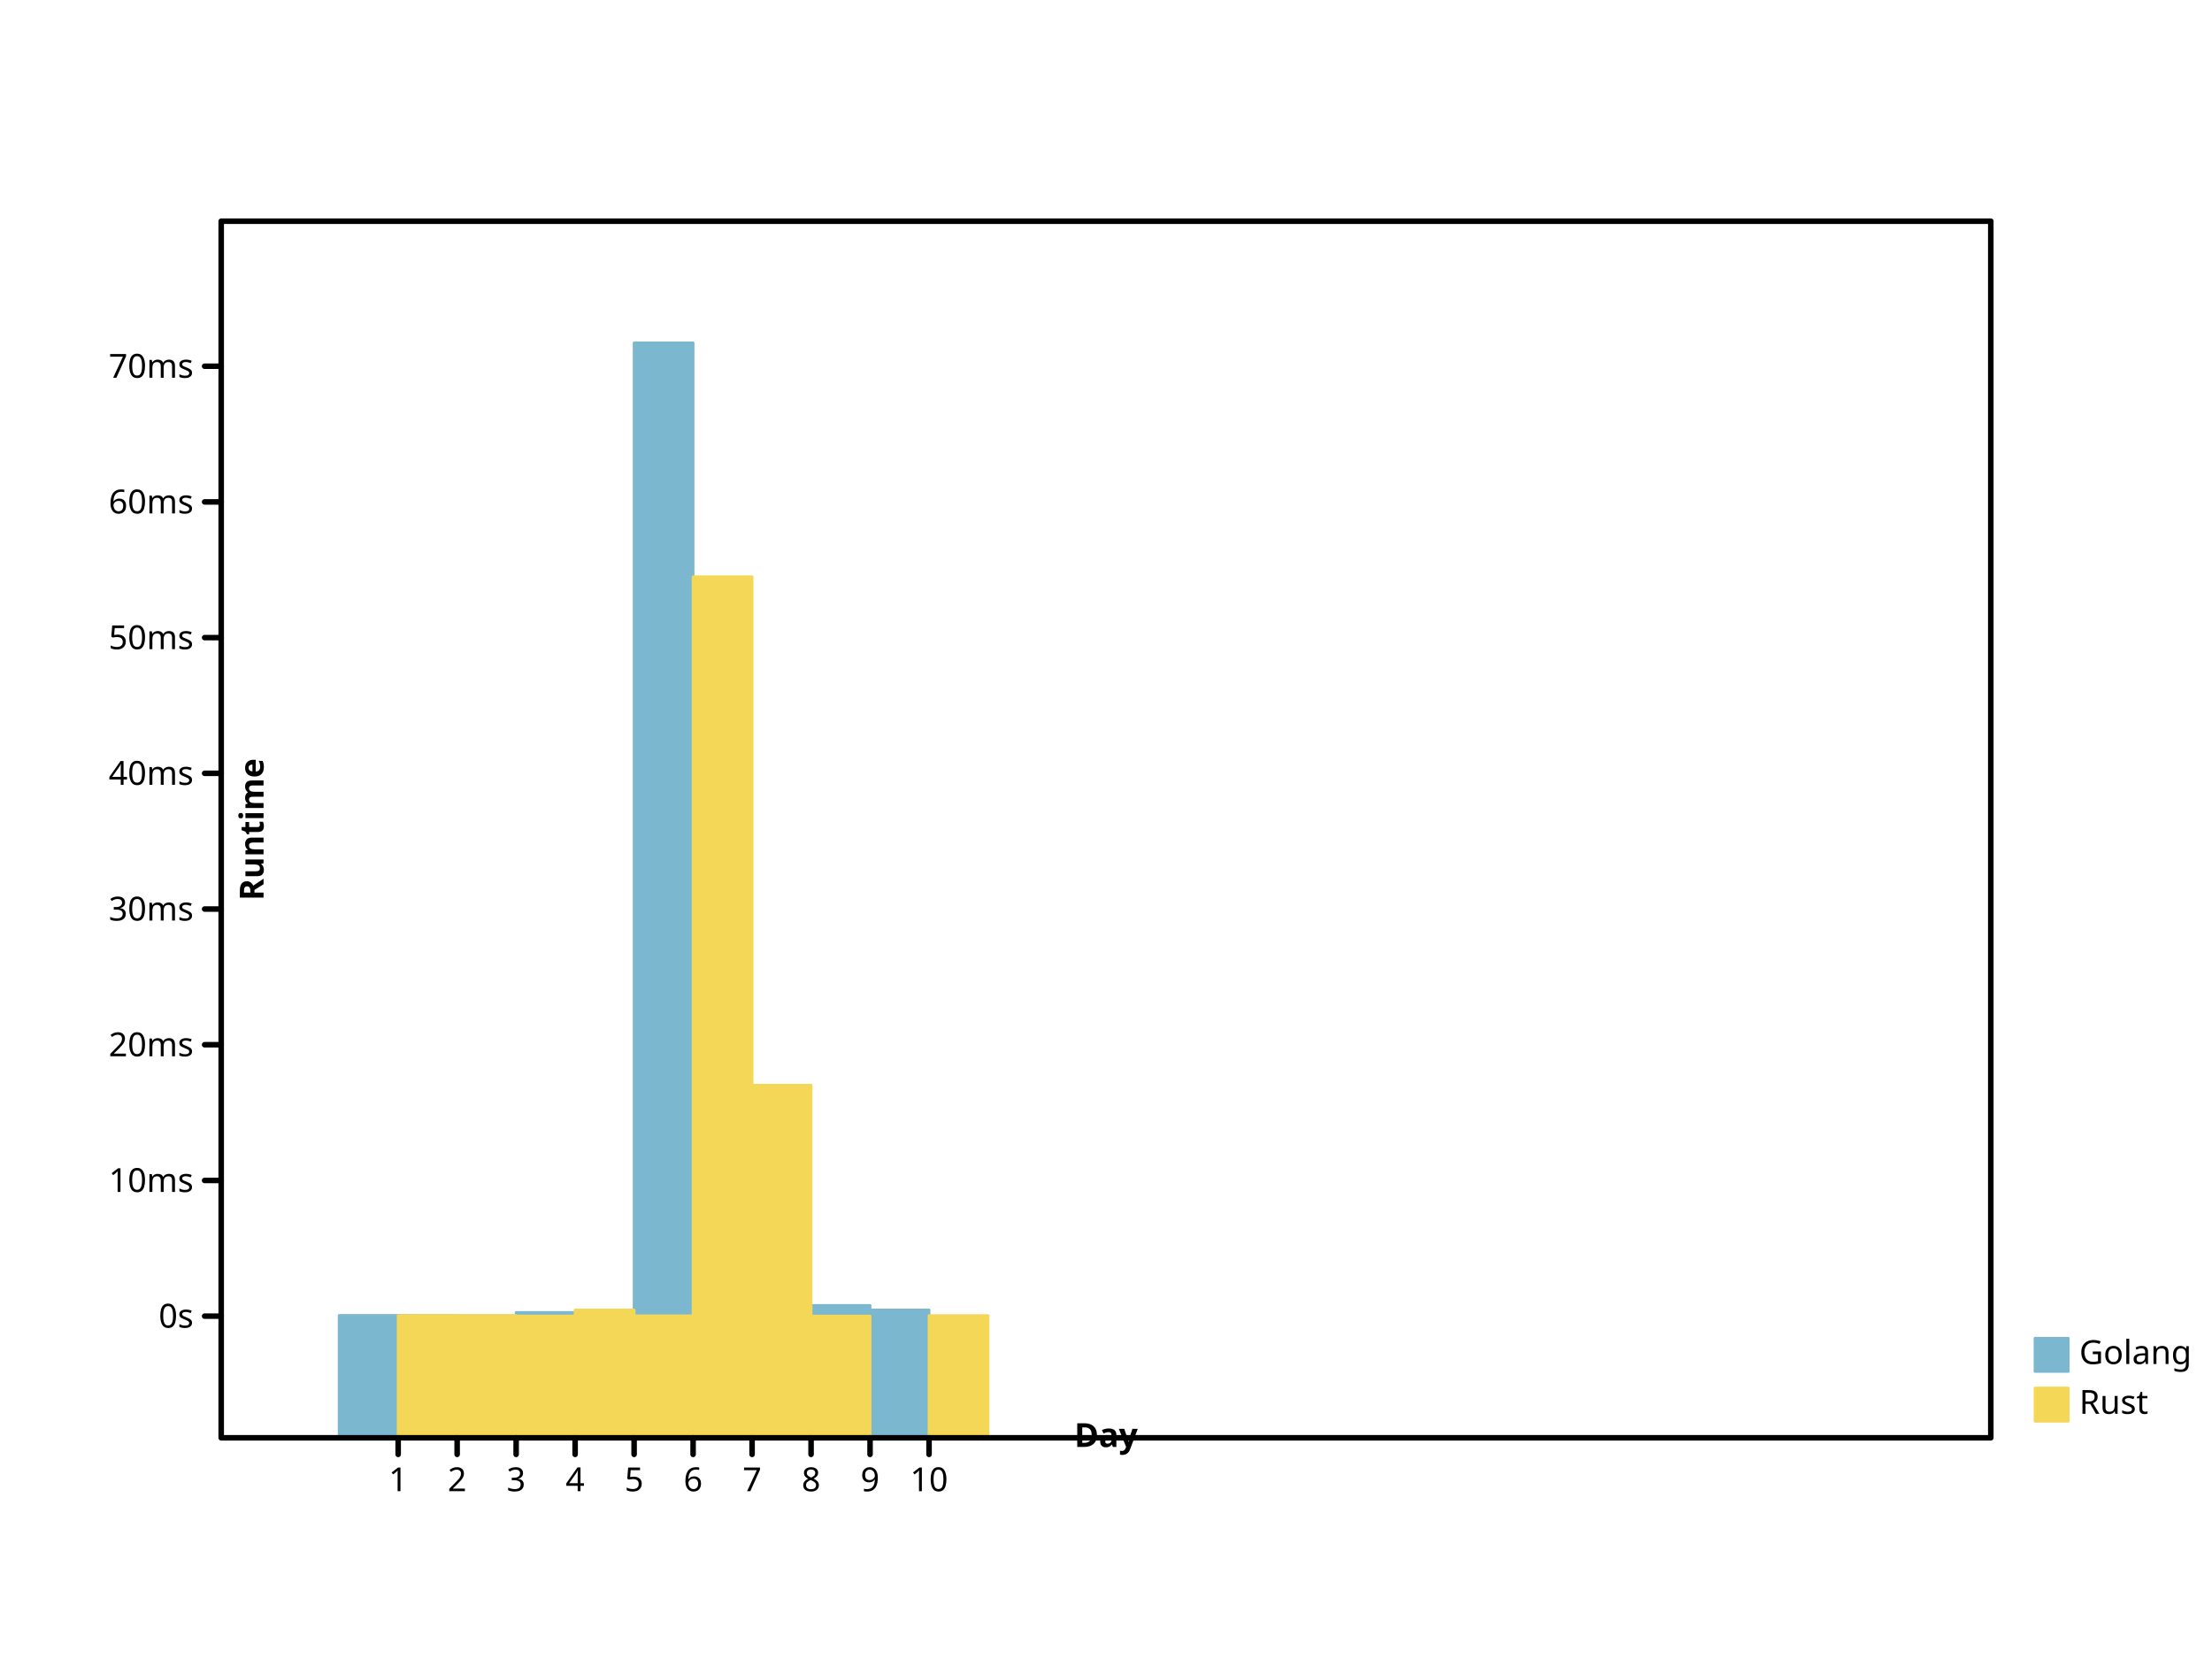
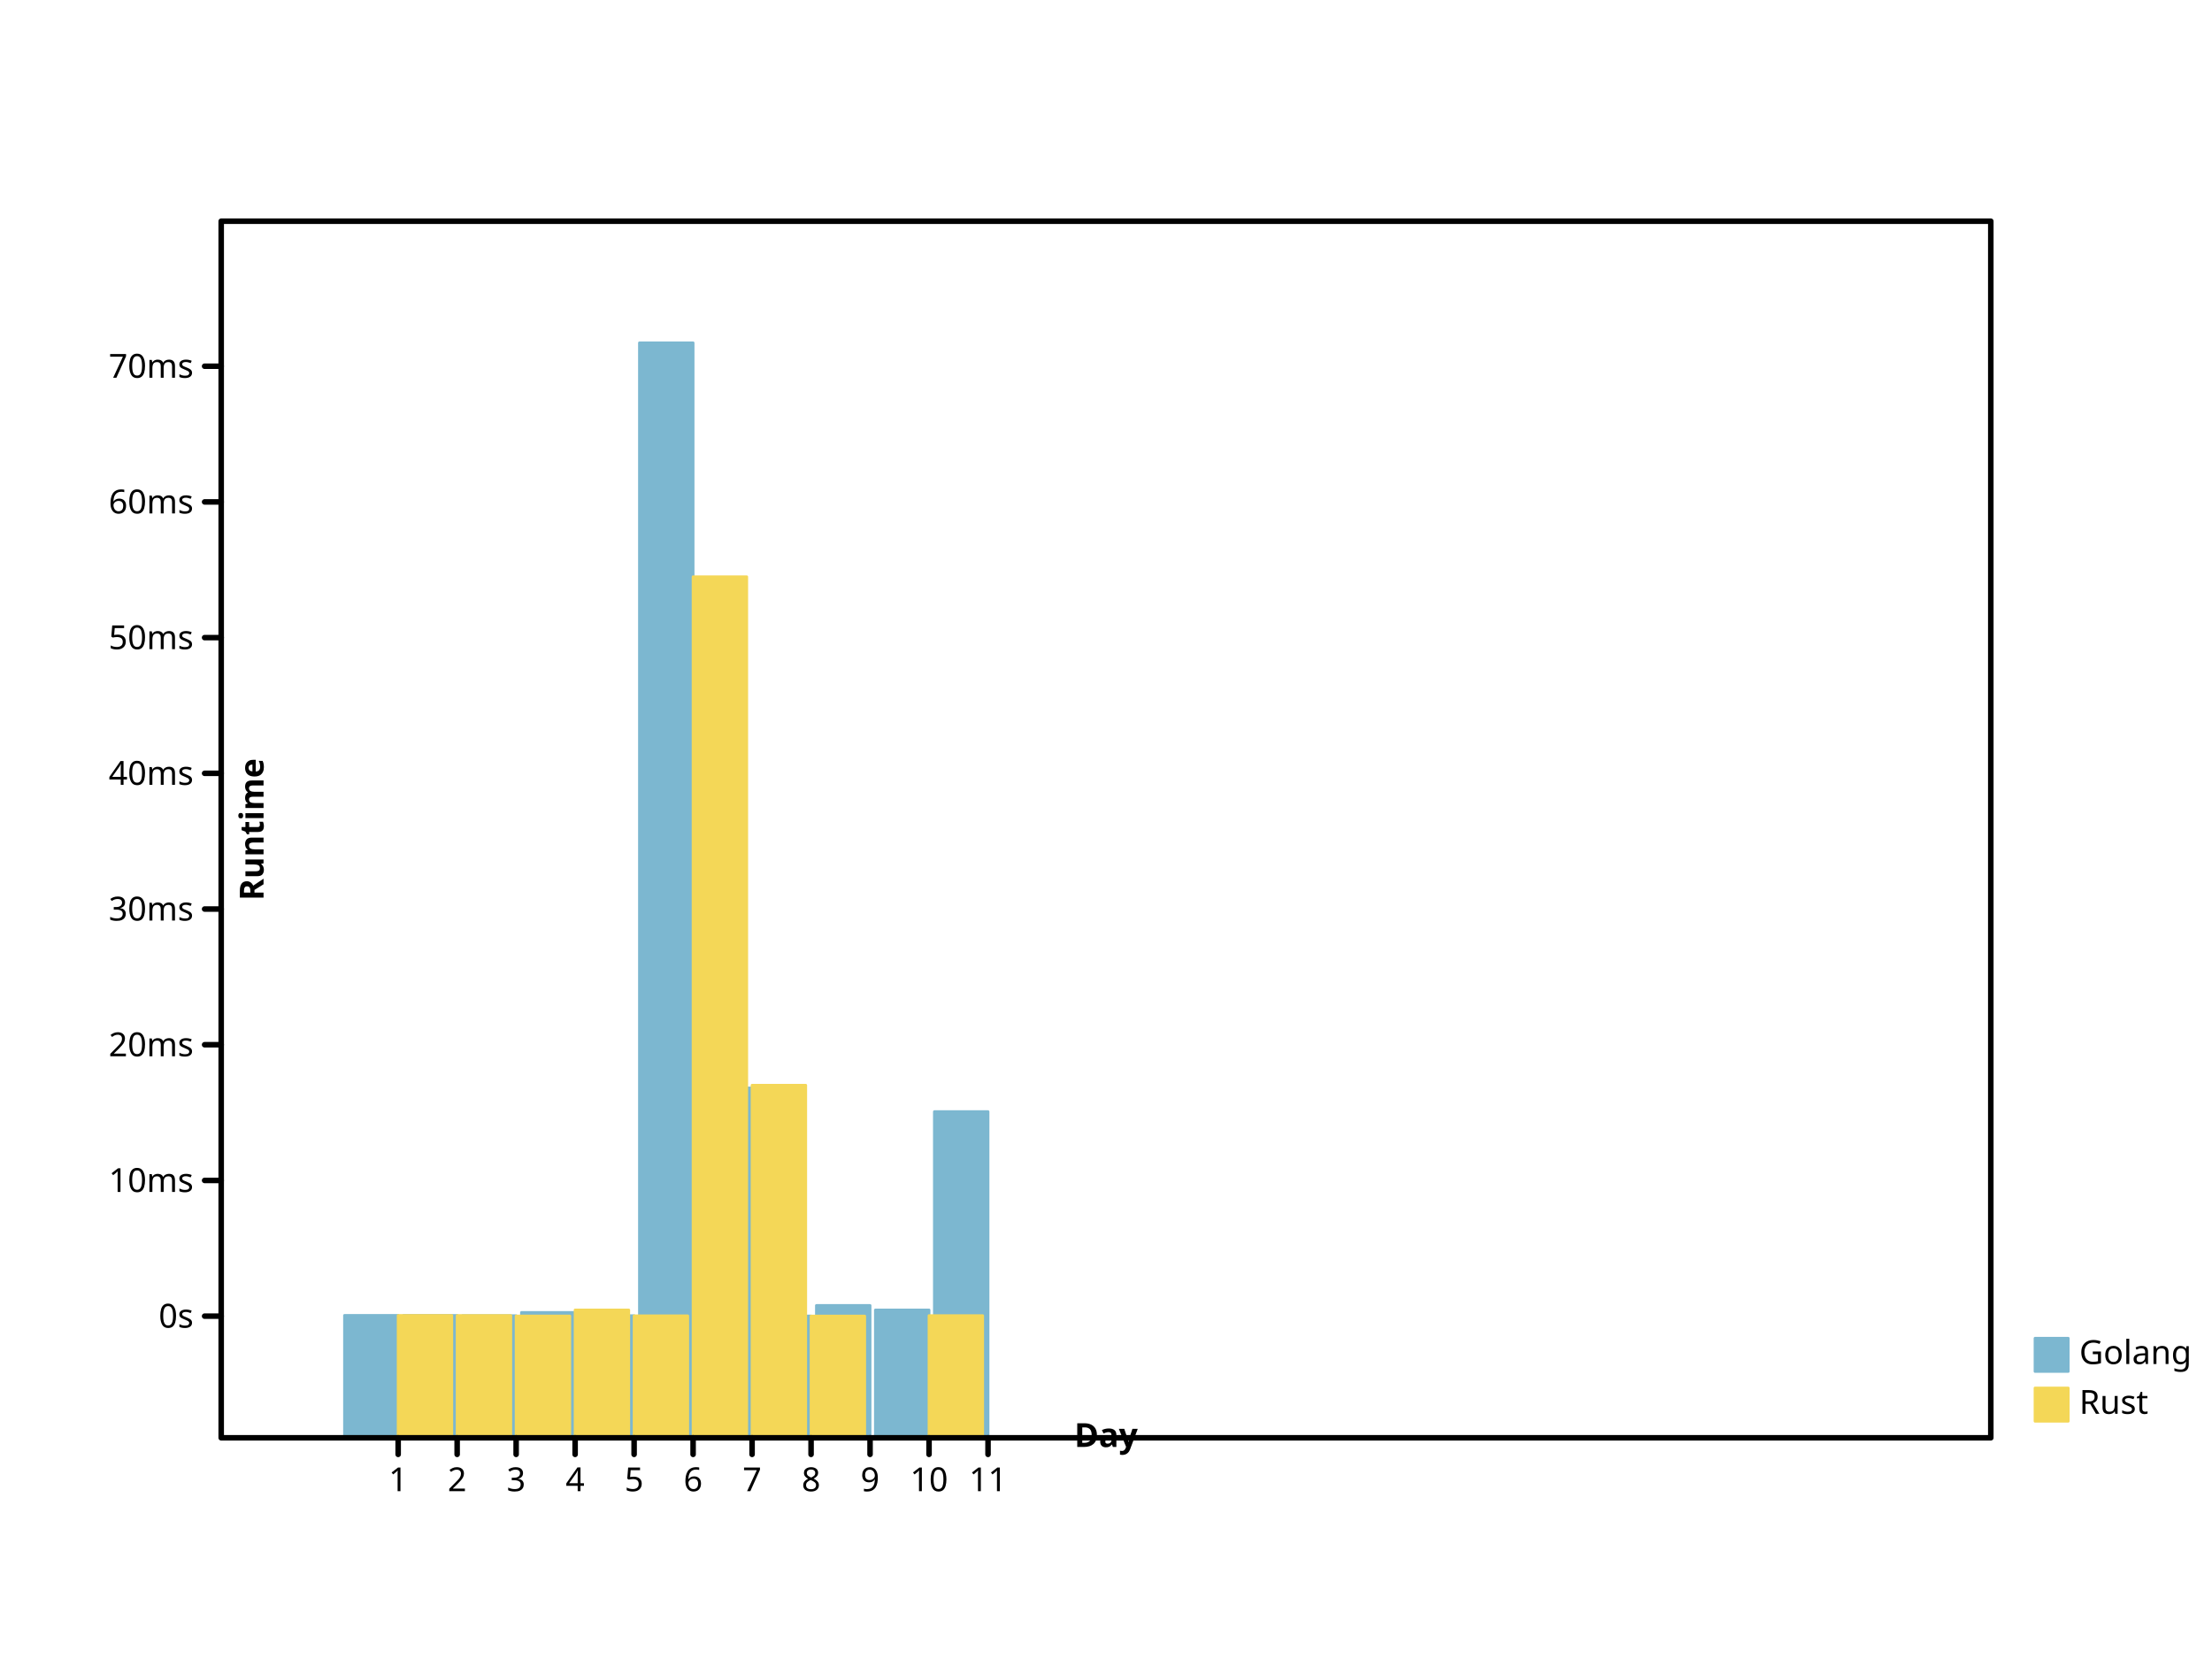
- <svg xmlns="http://www.w3.org/2000/svg" width="800" height="600" viewbox="0 0 800 600" preserveAspectRatio="xMidYMid meet">
+ <svg xmlns="http://www.w3.org/2000/svg" preserveAspectRatio="xMidYMid meet" width="800" height="600" viewbox="0 0 800 600">
  <defs>
-     <marker refX="5" refY="5" markerUnits="userSpaceOnUse" markerWidth="2%" markerHeight="2%" id="circle" viewBox="0 0 10 10 ">
-       <circle r="3" fill="none" stroke="black" cx="5" cy="5" />
+     <marker markerUnits="userSpaceOnUse" markerWidth="2%" markerHeight="2%" id="circle" viewBox="0 0 10 10 " refX="5" refY="5">
+       <circle cx="5" cy="5" r="3" fill="none" stroke="black" />
    </marker>
-     <marker refX="5" refY="5" markerUnits="userSpaceOnUse" markerWidth="2%" markerHeight="2%" id="filled-circle" viewBox="0 0 10 10 ">
+     <marker viewBox="0 0 10 10 " refX="5" refY="5" markerUnits="userSpaceOnUse" markerWidth="2%" markerHeight="2%" id="filled-circle">
      <circle cx="5" cy="5" r="3" fill="black" stroke="none" />
    </marker>
-     <marker refX="5" refY="5" markerUnits="userSpaceOnUse" markerWidth="2%" markerHeight="2%" id="square" viewBox="0 0 10 10 ">
-       <rect stroke="black" x="2" y="2" width="6" height="6" fill="none" />
+     <marker viewBox="0 0 10 10 " refX="5" refY="5" markerUnits="userSpaceOnUse" markerWidth="2%" markerHeight="2%" id="square">
+       <rect fill="none" stroke="black" x="2" y="2" width="6" height="6" />
    </marker>
-     <marker markerHeight="2%" id="filled-square" viewBox="0 0 10 10 " refX="5" refY="5" markerUnits="userSpaceOnUse" markerWidth="2%">
-       <rect stroke="none" x="2" y="2" width="6" height="6" fill="black" />
+     <marker markerWidth="2%" markerHeight="2%" id="filled-square" viewBox="0 0 10 10 " refX="5" refY="5" markerUnits="userSpaceOnUse">
+       <rect height="6" fill="black" stroke="none" x="2" y="2" width="6" />
    </marker>
  </defs>
-   <g fill="hsl(198, 47%, 65%)" stroke="hsl(198, 47%, 65%)" stroke-width="1px" stroke-linecap="round" stroke-linejoin="round" transform="translate(80 520 )scale(1 -1 )">
-     <rect height="4.426328e+01" vector-effect="non-scaling-stroke" x="4.266667e+01" y="0" width="2.133333e+01" />
-     <rect vector-effect="non-scaling-stroke" x="6.400000e+01" y="0" width="2.133333e+01" height="4.423326e+01" />
-     <rect vector-effect="non-scaling-stroke" x="8.533333e+01" y="0" width="2.133333e+01" height="4.414482e+01" />
-     <rect width="2.133333e+01" height="4.533401e+01" vector-effect="non-scaling-stroke" x="1.066667e+02" y="0" />
-     <rect width="2.133333e+01" height="4.414970e+01" vector-effect="non-scaling-stroke" x="1.280000e+02" y="0" />
-     <rect y="0" width="2.133333e+01" height="396" vector-effect="non-scaling-stroke" x="1.493333e+02" />
-     <rect vector-effect="non-scaling-stroke" x="1.706667e+02" y="0" width="2.133333e+01" height="1.265206e+02" />
-     <rect width="2.133333e+01" height="4.403414e+01" vector-effect="non-scaling-stroke" x="1.920000e+02" y="0" />
-     <rect x="2.133333e+02" y="0" width="2.133333e+01" height="4.785299e+01" vector-effect="non-scaling-stroke" />
-     <rect y="0" width="2.133333e+01" height="4.622438e+01" vector-effect="non-scaling-stroke" x="2.346667e+02" />
+   <g stroke-linejoin="round" transform="translate(80 520 )scale(1 -1 )" fill="hsl(198, 47%, 65%)" stroke="hsl(198, 47%, 65%)" stroke-width="1px" stroke-linecap="round">
+     <rect width="1.939394e+01" height="4.426328e+01" vector-effect="non-scaling-stroke" x="4.460606e+01" y="0" />
+     <rect height="4.423326e+01" vector-effect="non-scaling-stroke" x="6.593939e+01" y="0" width="1.939394e+01" />
+     <rect width="1.939394e+01" height="4.414482e+01" vector-effect="non-scaling-stroke" x="8.727273e+01" y="0" />
+     <rect vector-effect="non-scaling-stroke" x="1.086061e+02" y="0" width="1.939394e+01" height="4.533401e+01" />
+     <rect width="1.939394e+01" height="4.414970e+01" vector-effect="non-scaling-stroke" x="1.299394e+02" y="0" />
+     <rect x="1.512727e+02" y="0" width="1.939394e+01" height="396" vector-effect="non-scaling-stroke" />
+     <rect vector-effect="non-scaling-stroke" x="1.726061e+02" y="0" width="1.939394e+01" height="1.265206e+02" />
+     <rect y="0" width="1.939394e+01" height="4.403414e+01" vector-effect="non-scaling-stroke" x="1.939394e+02" />
+     <rect height="4.785299e+01" vector-effect="non-scaling-stroke" x="2.152727e+02" y="0" width="1.939394e+01" />
+     <rect vector-effect="non-scaling-stroke" x="2.366061e+02" y="0" width="1.939394e+01" height="4.622438e+01" />
+     <rect vector-effect="non-scaling-stroke" x="2.579394e+02" y="0" width="1.939394e+01" height="1.179543e+02" />
  </g>
  <g fill="hsl(49, 88%, 65%)" stroke="hsl(49, 88%, 65%)" stroke-width="1px" stroke-linecap="round" stroke-linejoin="round" transform="translate(80 520 )scale(1 -1 )">
-     <rect x="64" y="0" width="2.133333e+01" height="4.422948e+01" vector-effect="non-scaling-stroke" />
-     <rect vector-effect="non-scaling-stroke" x="8.533333e+01" y="0" width="2.133333e+01" height="4.421116e+01" />
-     <rect vector-effect="non-scaling-stroke" x="1.066667e+02" y="0" width="2.133333e+01" height="4.404346e+01" />
-     <rect x="1.280000e+02" y="0" width="2.133333e+01" height="4.622662e+01" vector-effect="non-scaling-stroke" />
-     <rect vector-effect="non-scaling-stroke" x="1.493333e+02" y="0" width="2.133333e+01" height="4.410670e+01" />
-     <rect vector-effect="non-scaling-stroke" x="1.706667e+02" y="0" width="2.133333e+01" height="3.114004e+02" />
-     <rect x="192" y="0" width="2.133333e+01" height="1.275011e+02" vector-effect="non-scaling-stroke" />
-     <rect y="0" width="2.133333e+01" height="4.401625e+01" vector-effect="non-scaling-stroke" x="2.133333e+02" />
-     <rect y="0" width="2.133333e+01" height="4.419249e+01" vector-effect="non-scaling-stroke" x="256" />
+     <rect width="1.939394e+01" height="4.422948e+01" vector-effect="non-scaling-stroke" x="64" y="0" />
+     <rect vector-effect="non-scaling-stroke" x="8.533333e+01" y="0" width="1.939394e+01" height="4.421116e+01" />
+     <rect vector-effect="non-scaling-stroke" x="1.066667e+02" y="0" width="1.939394e+01" height="4.404346e+01" />
+     <rect height="4.622662e+01" vector-effect="non-scaling-stroke" x="1.280000e+02" y="0" width="1.939394e+01" />
+     <rect vector-effect="non-scaling-stroke" x="1.493333e+02" y="0" width="1.939394e+01" height="4.410670e+01" />
+     <rect vector-effect="non-scaling-stroke" x="1.706667e+02" y="0" width="1.939394e+01" height="3.114004e+02" />
+     <rect y="0" width="1.939394e+01" height="1.275011e+02" vector-effect="non-scaling-stroke" x="192" />
+     <rect height="4.401625e+01" vector-effect="non-scaling-stroke" x="2.133333e+02" y="0" width="1.939394e+01" />
+     <rect height="4.418291e+01" vector-effect="non-scaling-stroke" x="256" y="0" width="1.939394e+01" />
  </g>
-   <g font-size="12px" font-style="normal" dominant-baseline="hanging" font-family="sans-serif" text-anchor="start" fill="hsl(198, 47%, 65%)" stroke-width="1px" stroke-linecap="round" font-weight="normal" stroke="hsl(198, 47%, 65%)" stroke-linejoin="round">
-     <rect x="736" y="484" width="12" height="12" vector-effect="non-scaling-stroke" />
+   <g font-size="12px" fill="hsl(198, 47%, 65%)" font-style="normal" font-family="sans-serif" dominant-baseline="hanging" font-weight="normal" stroke-width="1px" stroke-linecap="round" stroke-linejoin="round" stroke="hsl(198, 47%, 65%)" text-anchor="start">
+     <rect height="12" vector-effect="non-scaling-stroke" x="736" y="484" width="12" />
    <g fill="black" stroke="black">
      <text y="484" dominant-baseline="hanging" stroke="none" vector-effect="non-scaling-stroke" x="752">Golang</text>
    </g>
-     <g dominant-baseline="hanging" fill="hsl(49, 88%, 65%)" stroke="hsl(49, 88%, 65%)" stroke-width="1px" font-family="sans-serif" font-weight="normal" text-anchor="start" stroke-linejoin="round" stroke-linecap="round" font-size="12px" font-style="normal">
-       <rect vector-effect="non-scaling-stroke" x="736" y="502" width="12" height="12" />
+     <g fill="hsl(49, 88%, 65%)" stroke-width="1px" stroke-linecap="round" stroke-linejoin="round" font-family="sans-serif" stroke="hsl(49, 88%, 65%)" font-style="normal" text-anchor="start" dominant-baseline="hanging" font-size="12px" font-weight="normal">
+       <rect width="12" height="12" vector-effect="non-scaling-stroke" x="736" y="502" />
      <g stroke="black" fill="black">
        <text stroke="none" vector-effect="non-scaling-stroke" x="752" y="502" dominant-baseline="hanging">Rust</text>
-         <g font-style="normal" stroke-linecap="round" stroke-linejoin="round" font-size="12px" font-weight="normal" font-family="sans-serif" text-anchor="start" dominant-baseline="hanging" stroke-width="2px" fill="none">
-           <rect height="440" vector-effect="non-scaling-stroke" x="80" y="80" width="640" />
+         <g stroke-linecap="round" font-family="sans-serif" text-anchor="start" dominant-baseline="hanging" font-weight="normal" stroke-width="2px" stroke-linejoin="round" font-style="normal" font-size="12px" fill="none">
+           <rect x="80" y="80" width="640" height="440" vector-effect="non-scaling-stroke" />
        </g>
-         <g dominant-baseline="hanging" font-weight="normal" transform="translate(80 520 )scale(1 -1 )" stroke-linecap="round" fill="none" stroke-linejoin="round" font-family="sans-serif" text-anchor="start" font-size="12px" font-style="normal" stroke="black" stroke-width="2px">
-           <path vector-effect="non-scaling-stroke" d="M64,0 L64,-6 M8.533333e+01,0 L8.533333e+01,-6 M1.066667e+02,0 L1.066667e+02,-6 M128,0 L128,-6 M1.493333e+02,0 L1.493333e+02,-6 M1.706667e+02,0 L1.706667e+02,-6 M192,0 L192,-6 M2.133333e+02,0 L2.133333e+02,-6 M2.346667e+02,0 L2.346667e+02,-6 M256,0 L256,-6 " />
+         <g stroke="black" font-style="normal" text-anchor="start" stroke-width="2px" stroke-linecap="round" stroke-linejoin="round" transform="translate(80 520 )scale(1 -1 )" dominant-baseline="hanging" fill="none" font-family="sans-serif" font-size="12px" font-weight="normal">
+           <path vector-effect="non-scaling-stroke" d="M64,0 L64,-6 M8.533333e+01,0 L8.533333e+01,-6 M1.066667e+02,0 L1.066667e+02,-6 M128,0 L128,-6 M1.493333e+02,0 L1.493333e+02,-6 M1.706667e+02,0 L1.706667e+02,-6 M192,0 L192,-6 M2.133333e+02,0 L2.133333e+02,-6 M2.346667e+02,0 L2.346667e+02,-6 M256,0 L256,-6 M2.773333e+02,0 L2.773333e+02,-6 " />
        </g>
-         <g font-style="normal" transform="translate(80 520 )scale(1 1 )" fill="black" font-family="sans-serif" stroke-width="2px" stroke-linecap="round" font-weight="normal" stroke-linejoin="round" text-anchor="middle" dominant-baseline="hanging" stroke="black" font-size="12px">
-           <text dominant-baseline="hanging" stroke="none" vector-effect="non-scaling-stroke" x="64" y="10">1</text>
-           <text vector-effect="non-scaling-stroke" x="8.533333e+01" y="10" dominant-baseline="hanging" stroke="none">2</text>
+         <g stroke-linecap="round" dominant-baseline="hanging" stroke-linejoin="round" stroke-width="2px" font-weight="normal" transform="translate(80 520 )scale(1 1 )" fill="black" stroke="black" font-style="normal" text-anchor="middle" font-family="sans-serif" font-size="12px">
+           <text vector-effect="non-scaling-stroke" x="64" y="10" dominant-baseline="hanging" stroke="none">1</text>
+           <text dominant-baseline="hanging" stroke="none" vector-effect="non-scaling-stroke" x="8.533333e+01" y="10">2</text>
          <text stroke="none" vector-effect="non-scaling-stroke" x="1.066667e+02" y="10" dominant-baseline="hanging">3</text>
-           <text stroke="none" vector-effect="non-scaling-stroke" x="128" y="10" dominant-baseline="hanging">4</text>
+           <text x="128" y="10" dominant-baseline="hanging" stroke="none" vector-effect="non-scaling-stroke">4</text>
          <text dominant-baseline="hanging" stroke="none" vector-effect="non-scaling-stroke" x="1.493333e+02" y="10">5</text>
-           <text y="10" dominant-baseline="hanging" stroke="none" vector-effect="non-scaling-stroke" x="1.706667e+02">6</text>
+           <text dominant-baseline="hanging" stroke="none" vector-effect="non-scaling-stroke" x="1.706667e+02" y="10">6</text>
          <text stroke="none" vector-effect="non-scaling-stroke" x="192" y="10" dominant-baseline="hanging">7</text>
-           <text y="10" dominant-baseline="hanging" stroke="none" vector-effect="non-scaling-stroke" x="2.133333e+02">8</text>
-           <text vector-effect="non-scaling-stroke" x="2.346667e+02" y="10" dominant-baseline="hanging" stroke="none">9</text>
-           <text dominant-baseline="hanging" stroke="none" vector-effect="non-scaling-stroke" x="256" y="10">10</text>
+           <text vector-effect="non-scaling-stroke" x="2.133333e+02" y="10" dominant-baseline="hanging" stroke="none">8</text>
+           <text y="10" dominant-baseline="hanging" stroke="none" vector-effect="non-scaling-stroke" x="2.346667e+02">9</text>
+           <text stroke="none" vector-effect="non-scaling-stroke" x="256" y="10" dominant-baseline="hanging">10</text>
+           <text stroke="none" vector-effect="non-scaling-stroke" x="2.773333e+02" y="10" dominant-baseline="hanging">11</text>
        </g>
-         <g stroke="black" stroke-width="2px" stroke-linecap="round" font-size="12px" font-style="normal" fill="black" font-weight="bold" transform="translate(80 520 )scale(1 1 )rotate(0 0 0 )" stroke-linejoin="round" text-anchor="middle" font-family="sans-serif" dominant-baseline="baseline">
+         <g fill="black" font-family="sans-serif" font-style="normal" font-size="12px" transform="translate(80 520 )scale(1 1 )rotate(0 0 0 )" stroke-width="2px" stroke-linecap="round" stroke-linejoin="round" stroke="black" text-anchor="middle" dominant-baseline="baseline" font-weight="bold">
          <text y="-6" dominant-baseline="baseline" stroke="none" vector-effect="non-scaling-stroke" x="320">Day</text>
        </g>
-         <g stroke-width="2px" stroke-linecap="round" font-style="normal" font-family="sans-serif" text-anchor="middle" dominant-baseline="baseline" transform="translate(80 520 )scale(1 -1 )" font-size="12px" fill="black" stroke-linejoin="round" font-weight="bold" stroke="black">
-           <path vector-effect="non-scaling-stroke" d="M0,44 L-6,44 M0,9.307912e+01 L-6,9.307912e+01 M0,1.421582e+02 L-6,1.421582e+02 M0,1.912374e+02 L-6,1.912374e+02 M0,2.403165e+02 L-6,2.403165e+02 M0,2.893956e+02 L-6,2.893956e+02 M0,3.384747e+02 L-6,3.384747e+02 M0,3.875538e+02 L-6,3.875538e+02 " />
+         <g transform="translate(80 520 )scale(1 -1 )" stroke-linecap="round" font-style="normal" font-size="12px" font-weight="bold" fill="black" stroke-width="2px" dominant-baseline="baseline" stroke="black" text-anchor="middle" stroke-linejoin="round" font-family="sans-serif">
+           <path d="M0,44 L-6,44 M0,9.307912e+01 L-6,9.307912e+01 M0,1.421582e+02 L-6,1.421582e+02 M0,1.912374e+02 L-6,1.912374e+02 M0,2.403165e+02 L-6,2.403165e+02 M0,2.893956e+02 L-6,2.893956e+02 M0,3.384747e+02 L-6,3.384747e+02 M0,3.875538e+02 L-6,3.875538e+02 " vector-effect="non-scaling-stroke" />
        </g>
-         <g font-size="12px" font-weight="normal" transform="translate(80 520 )scale(1 1 )" stroke="black" stroke-width="2px" font-family="sans-serif" text-anchor="end" dominant-baseline="middle" fill="black" stroke-linejoin="round" stroke-linecap="round" font-style="normal">
+         <g dominant-baseline="middle" stroke-linejoin="round" font-family="sans-serif" font-size="12px" font-weight="normal" transform="translate(80 520 )scale(1 1 )" stroke="black" font-style="normal" text-anchor="end" fill="black" stroke-width="2px" stroke-linecap="round">
          <text stroke="none" vector-effect="non-scaling-stroke" x="-10" y="-44" dominant-baseline="middle">0s</text>
-           <text stroke="none" vector-effect="non-scaling-stroke" x="-10" y="-9.307912e+01" dominant-baseline="middle">10ms</text>
-           <text stroke="none" vector-effect="non-scaling-stroke" x="-10" y="-1.421582e+02" dominant-baseline="middle">20ms</text>
+           <text x="-10" y="-9.307912e+01" dominant-baseline="middle" stroke="none" vector-effect="non-scaling-stroke">10ms</text>
+           <text y="-1.421582e+02" dominant-baseline="middle" stroke="none" vector-effect="non-scaling-stroke" x="-10">20ms</text>
          <text vector-effect="non-scaling-stroke" x="-10" y="-1.912374e+02" dominant-baseline="middle" stroke="none">30ms</text>
          <text x="-10" y="-2.403165e+02" dominant-baseline="middle" stroke="none" vector-effect="non-scaling-stroke">40ms</text>
-           <text y="-2.893956e+02" dominant-baseline="middle" stroke="none" vector-effect="non-scaling-stroke" x="-10">50ms</text>
-           <text stroke="none" vector-effect="non-scaling-stroke" x="-10" y="-3.384747e+02" dominant-baseline="middle">60ms</text>
-           <text y="-3.875538e+02" dominant-baseline="middle" stroke="none" vector-effect="non-scaling-stroke" x="-10">70ms</text>
+           <text x="-10" y="-2.893956e+02" dominant-baseline="middle" stroke="none" vector-effect="non-scaling-stroke">50ms</text>
+           <text x="-10" y="-3.384747e+02" dominant-baseline="middle" stroke="none" vector-effect="non-scaling-stroke">60ms</text>
+           <text stroke="none" vector-effect="non-scaling-stroke" x="-10" y="-3.875538e+02" dominant-baseline="middle">70ms</text>
        </g>
-         <g font-family="sans-serif" font-style="normal" font-weight="bold" transform="translate(80 520 )scale(1 1 )rotate(-90 0 0 )" font-size="12px" dominant-baseline="hanging" fill="black" stroke-linejoin="round" text-anchor="middle" stroke="black" stroke-width="2px" stroke-linecap="round">
-           <text y="6" dominant-baseline="hanging" stroke="none" vector-effect="non-scaling-stroke" x="220">Runtime</text>
+         <g font-weight="bold" transform="translate(80 520 )scale(1 1 )rotate(-90 0 0 )" fill="black" stroke-width="2px" stroke-linecap="round" font-style="normal" stroke-linejoin="round" font-family="sans-serif" font-size="12px" stroke="black" text-anchor="middle" dominant-baseline="hanging">
+           <text vector-effect="non-scaling-stroke" x="220" y="6" dominant-baseline="hanging" stroke="none">Runtime</text>
        </g>
      </g>
    </g>
  </g>
</svg>
